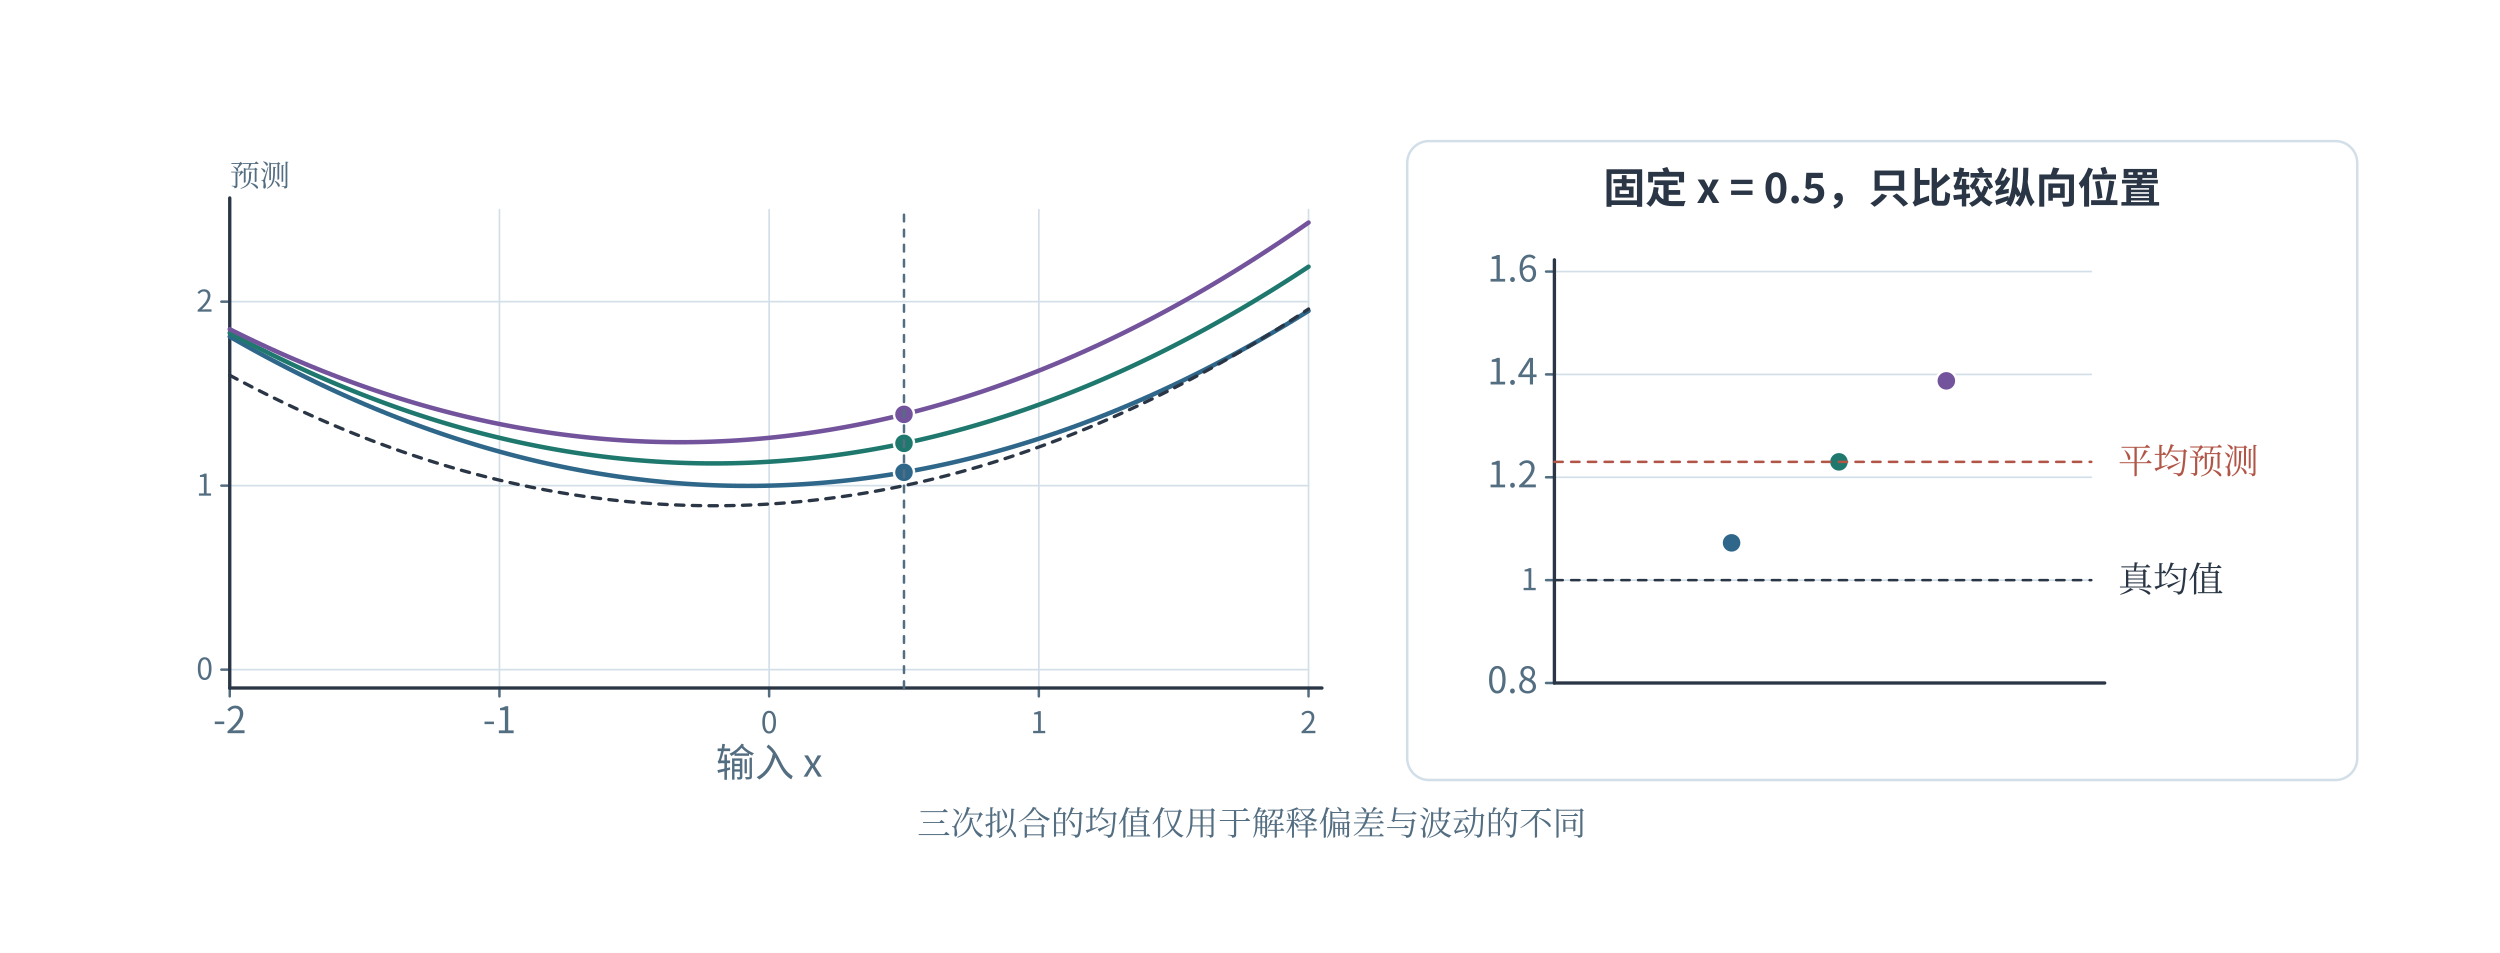
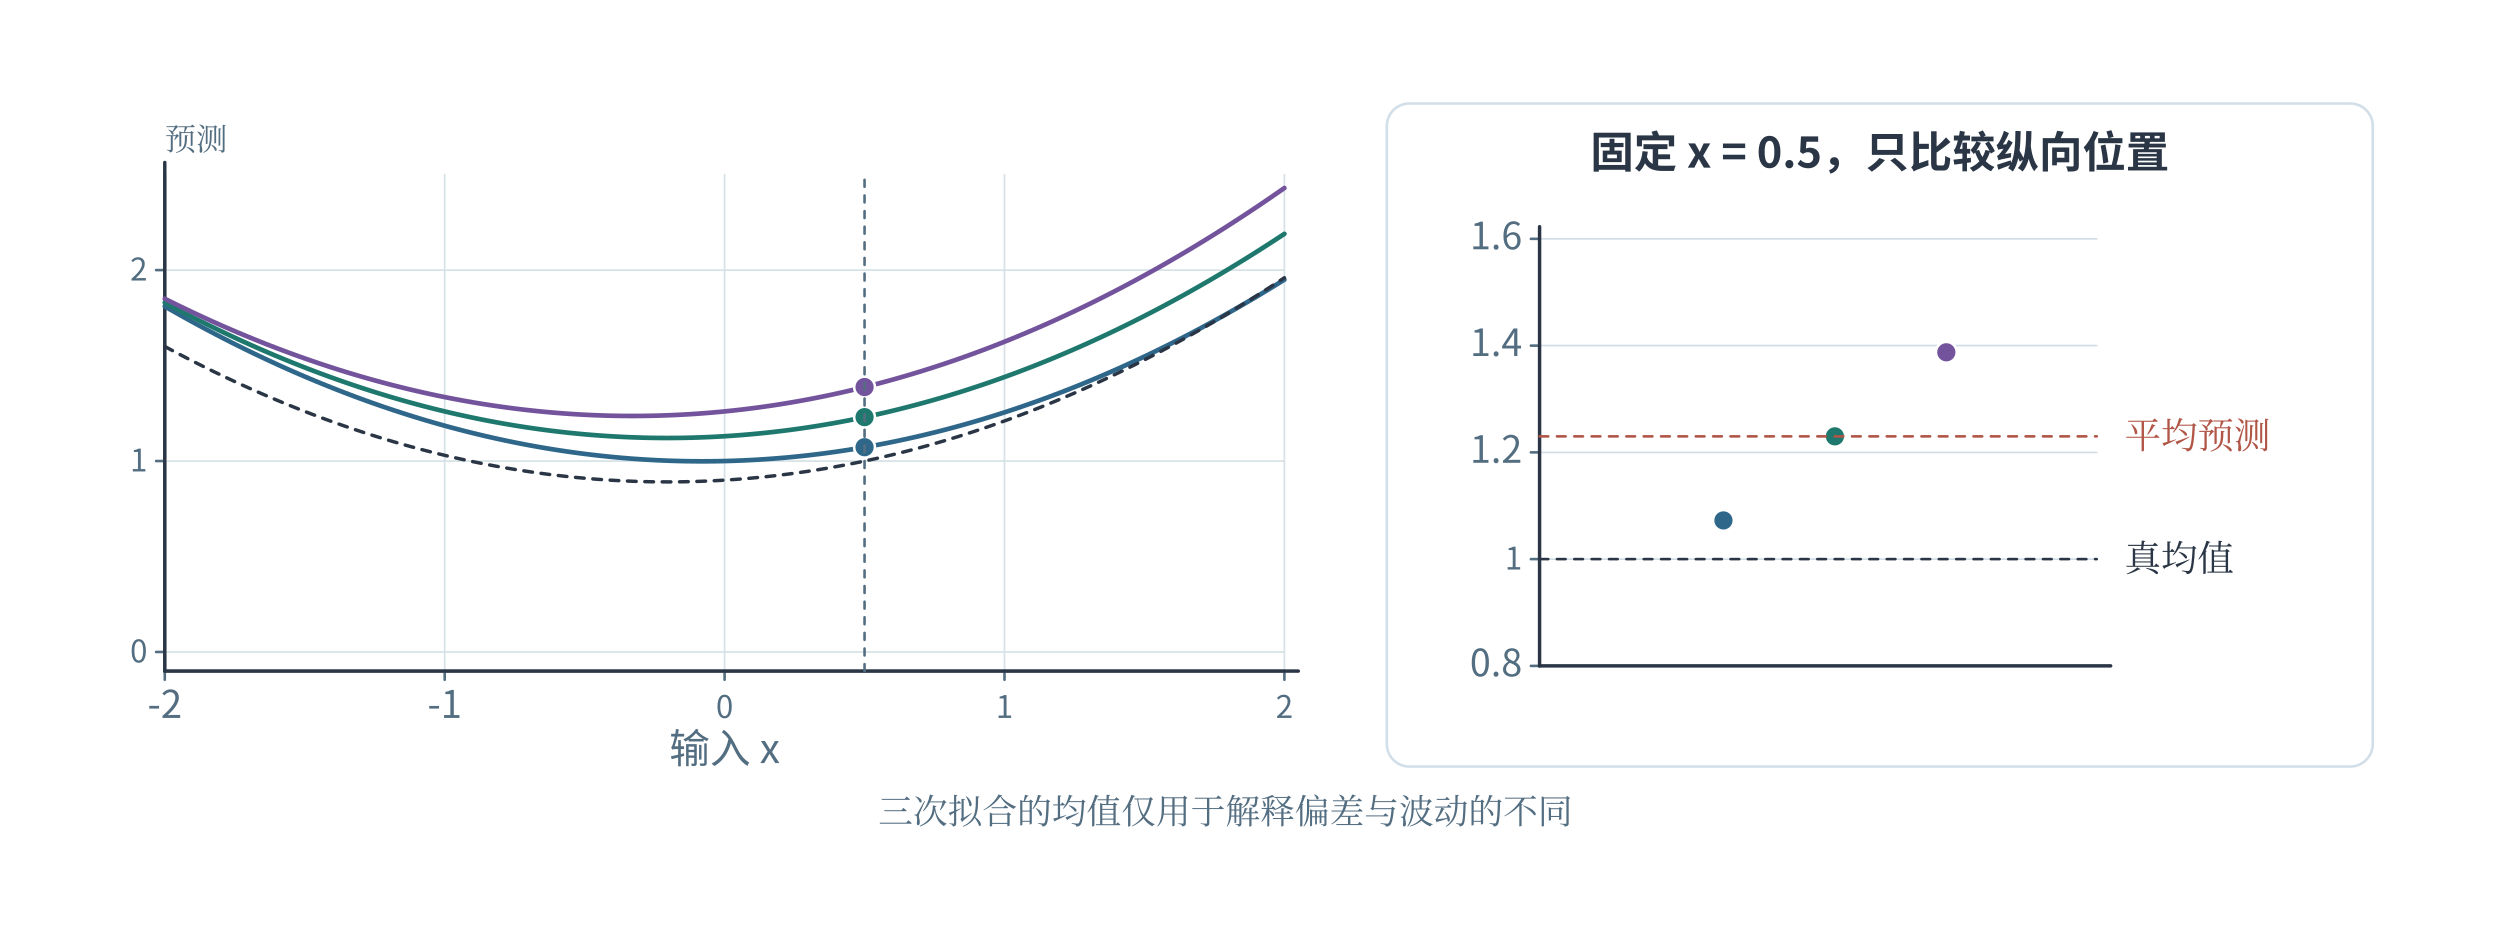
- <svg xmlns="http://www.w3.org/2000/svg" width="1494.72" height="569.72" viewBox="-27.36 51.64 1494.72 569.72" role="img" aria-labelledby="caption">
+ <svg xmlns="http://www.w3.org/2000/svg" xmlns:xlink="http://www.w3.org/1999/xlink" role="img" aria-labelledby="plate-caption" viewBox="0 0 1360 507" width="1360" height="507">
  <defs>
-     <marker id="blue" orient="auto" markerWidth="9" markerHeight="9" refX="8" refY="4.5" markerUnits="userSpaceOnUse">
-       <path d="M0 0 L9 4.5 L0 9 Z" fill="#2f678a" />
-     </marker>
-     <marker id="teal" orient="auto" markerWidth="9" markerHeight="9" refX="8" refY="4.5" markerUnits="userSpaceOnUse">
-       <path d="M0 0 L9 4.5 L0 9 Z" fill="#1e786d" />
-     </marker>
-     <marker id="red" orient="auto" markerWidth="9" markerHeight="9" refX="8" refY="4.5" markerUnits="userSpaceOnUse">
-       <path d="M0 0 L9 4.5 L0 9 Z" fill="#b15547" />
-     </marker>
-     <marker id="violet" orient="auto" markerWidth="9" markerHeight="9" refX="8" refY="4.5" markerUnits="userSpaceOnUse">
-       <path d="M0 0 L9 4.5 L0 9 Z" fill="#73549c" />
-     </marker>
-     <marker id="ink" orient="auto" markerWidth="9" markerHeight="9" refX="8" refY="4.5" markerUnits="userSpaceOnUse">
-       <path d="M0 0 L9 4.5 L0 9 Z" fill="#2a3645" />
-     </marker>
-     <marker id="muted" orient="auto" markerWidth="9" markerHeight="9" refX="8" refY="4.5" markerUnits="userSpaceOnUse">
-       <path d="M0 0 L9 4.5 L0 9 Z" fill="#536d81" />
-     </marker>
+     <clipPath id="plate-view-0">
+       <rect x="-27.36" y="131.697" width="1494.72" height="425.95" />
+     </clipPath>
+     <g id="plate-scene">
+       <defs>
+         <marker id="blue" orient="auto" markerWidth="9" markerHeight="9" refX="8" refY="4.5" markerUnits="userSpaceOnUse">
+           <path d="M0 0 L9 4.5 L0 9 Z" fill="#2f678a" />
+         </marker>
+         <marker id="teal" orient="auto" markerWidth="9" markerHeight="9" refX="8" refY="4.5" markerUnits="userSpaceOnUse">
+           <path d="M0 0 L9 4.5 L0 9 Z" fill="#1e786d" />
+         </marker>
+         <marker id="red" orient="auto" markerWidth="9" markerHeight="9" refX="8" refY="4.5" markerUnits="userSpaceOnUse">
+           <path d="M0 0 L9 4.5 L0 9 Z" fill="#b15547" />
+         </marker>
+         <marker id="violet" orient="auto" markerWidth="9" markerHeight="9" refX="8" refY="4.5" markerUnits="userSpaceOnUse">
+           <path d="M0 0 L9 4.5 L0 9 Z" fill="#73549c" />
+         </marker>
+         <marker id="ink" orient="auto" markerWidth="9" markerHeight="9" refX="8" refY="4.5" markerUnits="userSpaceOnUse">
+           <path d="M0 0 L9 4.5 L0 9 Z" fill="#2a3645" />
+         </marker>
+         <marker id="muted" orient="auto" markerWidth="9" markerHeight="9" refX="8" refY="4.5" markerUnits="userSpaceOnUse">
+           <path d="M0 0 L9 4.5 L0 9 Z" fill="#536d81" />
+         </marker>
+       </defs>
+       <rect id="edition-paper" x="-27.36" y="51.64" width="1494.72" height="569.72" fill="#ffffff" />
+       <svg id="edition-view" x="0" y="79" width="1440" height="515" viewBox="0 79 1440 515" overflow="hidden">
+         <g font-family="Microsoft YaHei, Noto Sans CJK SC, Arial, sans-serif">
+           <rect x="0" y="0" width="1440" height="594" fill="#ffffff" rx="0" stroke-width="1.5" />
+           <line x1="110" y1="463" x2="110" y2="468" stroke="#536d81" stroke-width="1.5" stroke-linecap="round" />
+           <text x="110" y="490" fill="#536d81" font-size="22.09" font-weight="400" text-anchor="middle">-2</text>
+           <line x1="271.25" y1="177" x2="271.25" y2="463" stroke="#d6e2e6" stroke-width="1" stroke-linecap="round" />
+           <line x1="271.25" y1="463" x2="271.25" y2="468" stroke="#536d81" stroke-width="1.5" stroke-linecap="round" />
+           <text x="271.25" y="490" fill="#536d81" font-size="22.02" font-weight="400" text-anchor="middle">-1</text>
+           <line x1="432.5" y1="177" x2="432.5" y2="463" stroke="#d6e2e6" stroke-width="1" stroke-linecap="round" />
+           <line x1="432.5" y1="463" x2="432.5" y2="468" stroke="#536d81" stroke-width="1.5" stroke-linecap="round" />
+           <text x="432.5" y="490" fill="#536d81" font-size="18" font-weight="400" text-anchor="middle">0</text>
+           <line x1="593.75" y1="177" x2="593.75" y2="463" stroke="#d6e2e6" stroke-width="1" stroke-linecap="round" />
+           <line x1="593.75" y1="463" x2="593.75" y2="468" stroke="#536d81" stroke-width="1.5" stroke-linecap="round" />
+           <text x="593.75" y="490" fill="#536d81" font-size="18" font-weight="400" text-anchor="middle">1</text>
+           <line x1="755" y1="177" x2="755" y2="463" stroke="#d6e2e6" stroke-width="1" stroke-linecap="round" />
+           <line x1="755" y1="463" x2="755" y2="468" stroke="#536d81" stroke-width="1.5" stroke-linecap="round" />
+           <text x="755" y="490" fill="#536d81" font-size="18" font-weight="400" text-anchor="middle">2</text>
+           <line x1="110" y1="463" x2="755" y2="463" stroke="#657682" stroke-width="1.55" stroke-linecap="round" />
+           <line x1="110" y1="463" x2="110" y2="177" stroke="#657682" stroke-width="1.55" stroke-linecap="round" />
+           <line x1="110" y1="452" x2="755" y2="452" stroke="#d6e2e6" stroke-width="1" stroke-linecap="round" />
+           <line x1="105" y1="452" x2="110" y2="452" stroke="#536d81" stroke-width="1.5" stroke-linecap="round" />
+           <text x="100" y="458" fill="#536d81" font-size="18" font-weight="400" text-anchor="end">0</text>
+           <line x1="110" y1="342" x2="755" y2="342" stroke="#d6e2e6" stroke-width="1" stroke-linecap="round" />
+           <line x1="105" y1="342" x2="110" y2="342" stroke="#536d81" stroke-width="1.5" stroke-linecap="round" />
+           <text x="100" y="348" fill="#536d81" font-size="18" font-weight="400" text-anchor="end">1</text>
+           <line x1="110" y1="232" x2="755" y2="232" stroke="#d6e2e6" stroke-width="1" stroke-linecap="round" />
+           <line x1="105" y1="232" x2="110" y2="232" stroke="#536d81" stroke-width="1.5" stroke-linecap="round" />
+           <text x="100" y="238" fill="#536d81" font-size="18" font-weight="400" text-anchor="end">2</text>
+           <line x1="110" y1="463" x2="763" y2="463" stroke="#2a3645" stroke-width="2" stroke-linecap="round" />
+           <line x1="110" y1="463" x2="110" y2="170" stroke="#2a3645" stroke-width="2" stroke-linecap="round" />
+           <text x="432.5" y="516" fill="#536d81" font-size="23.44" font-weight="400" text-anchor="middle">输入 x</text>
+           <text x="110" y="163" fill="#536d81" font-size="18" font-weight="400" text-anchor="start" font-family="SimSun, Noto Serif CJK SC, STSong, Microsoft YaHei, serif">预测</text>
+           <path d="M110 252.9 L113.225 254.749 L116.45 256.579 L119.675 258.39 L122.9 260.181 L126.125 261.953 L129.35 263.705 L132.575 265.439 L135.8 267.152 L139.025 268.847 L142.25 270.522 L145.475 272.178 L148.7 273.814 L151.925 275.431 L155.15 277.029 L158.375 278.607 L161.6 280.166 L164.825 281.705 L168.05 283.226 L171.275 284.726 L174.5 286.208 L177.725 287.67 L180.95 289.113 L184.175 290.536 L187.4 291.94 L190.625 293.325 L193.85 294.69 L197.075 296.036 L200.3 297.363 L203.525 298.67 L206.75 299.958 L209.975 301.226 L213.2 302.476 L216.425 303.705 L219.65 304.916 L222.875 306.107 L226.1 307.279 L229.325 308.431 L232.55 309.564 L235.775 310.678 L239 311.772 L242.225 312.847 L245.45 313.902 L248.675 314.939 L251.9 315.955 L255.125 316.953 L258.35 317.931 L261.575 318.89 L264.8 319.829 L268.025 320.749 L271.25 321.65 L274.475 322.531 L277.7 323.393 L280.925 324.236 L284.15 325.059 L287.375 325.863 L290.6 326.647 L293.825 327.413 L297.05 328.159 L300.275 328.885 L303.5 329.592 L306.725 330.28 L309.95 330.948 L313.175 331.597 L316.4 332.227 L319.625 332.837 L322.85 333.428 L326.075 334 L329.3 334.552 L332.525 335.084 L335.75 335.598 L338.975 336.092 L342.2 336.567 L345.425 337.022 L348.65 337.458 L351.875 337.875 L355.1 338.272 L358.325 338.65 L361.55 339.009 L364.775 339.348 L368 339.668 L371.225 339.969 L374.45 340.25 L377.675 340.512 L380.9 340.754 L384.125 340.977 L387.35 341.181 L390.575 341.365 L393.8 341.53 L397.025 341.676 L400.25 341.802 L403.475 341.909 L406.7 341.997 L409.925 342.065 L413.15 342.113 L416.375 342.143 L419.6 342.153 L422.825 342.144 L426.05 342.115 L429.275 342.067 L432.5 342 L435.725 341.913 L438.95 341.807 L442.175 341.682 L445.4 341.537 L448.625 341.373 L451.85 341.19 L455.075 340.987 L458.3 340.764 L461.525 340.523 L464.75 340.262 L467.975 339.982 L471.2 339.682 L474.425 339.363 L477.65 339.025 L480.875 338.667 L484.1 338.29 L487.325 337.894 L490.55 337.478 L493.775 337.043 L497 336.588 L500.225 336.114 L503.45 335.621 L506.675 335.108 L509.9 334.576 L513.125 334.025 L516.35 333.454 L519.575 332.864 L522.8 332.255 L526.025 331.626 L529.25 330.978 L532.475 330.31 L535.7 329.624 L538.925 328.918 L542.15 328.192 L545.375 327.447 L548.6 326.683 L551.825 325.899 L555.05 325.096 L558.275 324.274 L561.5 323.432 L564.725 322.571 L567.95 321.69 L571.175 320.791 L574.4 319.872 L577.625 318.933 L580.85 317.975 L584.075 316.998 L587.3 316.001 L590.525 314.985 L593.75 313.95 L596.975 312.895 L600.2 311.821 L603.425 310.728 L606.65 309.615 L609.875 308.483 L613.1 307.332 L616.325 306.161 L619.55 304.971 L622.775 303.761 L626 302.532 L629.225 301.284 L632.45 300.016 L635.675 298.729 L638.9 297.423 L642.125 296.097 L645.35 294.752 L648.575 293.387 L651.8 292.004 L655.025 290.601 L658.25 289.178 L661.475 287.736 L664.7 286.275 L667.925 284.794 L671.15 283.294 L674.375 281.775 L677.6 280.236 L680.825 278.678 L684.05 277.101 L687.275 275.504 L690.5 273.888 L693.725 272.252 L696.95 270.598 L700.175 268.923 L703.4 267.23 L706.625 265.517 L709.85 263.785 L713.075 262.033 L716.3 260.262 L719.525 258.472 L722.75 256.662 L725.975 254.833 L729.2 252.984 L732.425 251.117 L735.65 249.23 L738.875 247.323 L742.1 245.397 L745.325 243.452 L748.55 241.487 L751.775 239.503 L755 237.5" stroke="#2f678a" stroke-width="2.7" fill="none" stroke-linejoin="round" stroke-linecap="round" />
+           <circle cx="513.125" cy="334.025" r="6" fill="#2f678a" stroke="#ffffff" stroke-width="1.5" />
+           <path d="M110 250.7 L113.225 252.428 L116.45 254.137 L119.675 255.827 L122.9 257.497 L126.125 259.148 L129.35 260.779 L132.575 262.392 L135.8 263.985 L139.025 265.558 L142.25 267.112 L145.475 268.647 L148.7 270.162 L151.925 271.658 L155.15 273.135 L158.375 274.592 L161.6 276.03 L164.825 277.449 L168.05 278.848 L171.275 280.228 L174.5 281.588 L177.725 282.929 L180.95 284.251 L184.175 285.553 L187.4 286.836 L190.625 288.1 L193.85 289.344 L197.075 290.569 L200.3 291.775 L203.525 292.961 L206.75 294.128 L209.975 295.276 L213.2 296.404 L216.425 297.512 L219.65 298.602 L222.875 299.672 L226.1 300.723 L229.325 301.754 L232.55 302.766 L235.775 303.759 L239 304.732 L242.225 305.686 L245.45 306.62 L248.675 307.536 L251.9 308.432 L255.125 309.308 L258.35 310.165 L261.575 311.003 L264.8 311.821 L268.025 312.62 L271.25 313.4 L274.475 314.16 L277.7 314.901 L280.925 315.623 L284.15 316.325 L287.375 317.008 L290.6 317.671 L293.825 318.316 L297.05 318.94 L300.275 319.546 L303.5 320.132 L306.725 320.699 L309.95 321.246 L313.175 321.774 L316.4 322.283 L319.625 322.772 L322.85 323.242 L326.075 323.692 L329.3 324.124 L332.525 324.536 L335.75 324.928 L338.975 325.301 L342.2 325.655 L345.425 325.989 L348.65 326.304 L351.875 326.6 L355.1 326.876 L358.325 327.133 L361.55 327.371 L364.775 327.589 L368 327.788 L371.225 327.967 L374.45 328.128 L377.675 328.269 L380.9 328.39 L384.125 328.492 L387.35 328.575 L390.575 328.638 L393.8 328.682 L397.025 328.707 L400.25 328.712 L403.475 328.698 L406.7 328.664 L409.925 328.612 L413.15 328.539 L416.375 328.448 L419.6 328.337 L422.825 328.207 L426.05 328.057 L429.275 327.888 L432.5 327.7 L435.725 327.492 L438.95 327.265 L442.175 327.019 L445.4 326.753 L448.625 326.468 L451.85 326.163 L455.075 325.84 L458.3 325.497 L461.525 325.134 L464.75 324.752 L467.975 324.351 L471.2 323.93 L474.425 323.49 L477.65 323.031 L480.875 322.552 L484.1 322.054 L487.325 321.536 L490.55 321 L493.775 320.443 L497 319.868 L500.225 319.273 L503.45 318.659 L506.675 318.025 L509.9 317.372 L513.125 316.7 L516.35 316.008 L519.575 315.297 L522.8 314.567 L526.025 313.817 L529.25 313.048 L532.475 312.26 L535.7 311.452 L538.925 310.625 L542.15 309.778 L545.375 308.912 L548.6 308.027 L551.825 307.122 L555.05 306.198 L558.275 305.255 L561.5 304.292 L564.725 303.31 L567.95 302.308 L571.175 301.288 L574.4 300.248 L577.625 299.188 L580.85 298.109 L584.075 297.011 L587.3 295.893 L590.525 294.756 L593.75 293.6 L596.975 292.424 L600.2 291.229 L603.425 290.015 L606.65 288.781 L609.875 287.528 L613.1 286.255 L616.325 284.964 L619.55 283.652 L622.775 282.322 L626 280.972 L629.225 279.603 L632.45 278.214 L635.675 276.806 L638.9 275.379 L642.125 273.932 L645.35 272.466 L648.575 270.981 L651.8 269.476 L655.025 267.952 L658.25 266.408 L661.475 264.845 L664.7 263.263 L667.925 261.661 L671.15 260.04 L674.375 258.4 L677.6 256.74 L680.825 255.061 L684.05 253.363 L687.275 251.645 L690.5 249.908 L693.725 248.151 L696.95 246.376 L700.175 244.581 L703.4 242.766 L706.625 240.932 L709.85 239.079 L713.075 237.206 L716.3 235.314 L719.525 233.403 L722.75 231.472 L725.975 229.522 L729.2 227.553 L732.425 225.564 L735.65 223.555 L738.875 221.528 L742.1 219.481 L745.325 217.415 L748.55 215.329 L751.775 213.224 L755 211.1" stroke="#1e786d" stroke-width="2.7" fill="none" stroke-linejoin="round" stroke-linecap="round" />
+           <circle cx="513.125" cy="316.7" r="6" fill="#1e786d" stroke="#ffffff" stroke-width="1.5" />
+           <path d="M110 248.5 L113.225 250.107 L116.45 251.695 L119.675 253.264 L122.9 254.813 L126.125 256.343 L129.35 257.853 L132.575 259.345 L135.8 260.817 L139.025 262.269 L142.25 263.702 L145.475 265.116 L148.7 266.51 L151.925 267.885 L155.15 269.241 L158.375 270.577 L161.6 271.894 L164.825 273.192 L168.05 274.47 L171.275 275.728 L174.5 276.968 L177.725 278.188 L180.95 279.389 L184.175 280.57 L187.4 281.732 L190.625 282.875 L193.85 283.998 L197.075 285.102 L200.3 286.187 L203.525 287.252 L206.75 288.298 L209.975 289.325 L213.2 290.332 L216.425 291.32 L219.65 292.288 L222.875 293.237 L226.1 294.167 L229.325 295.077 L232.55 295.968 L235.775 296.84 L239 297.692 L242.225 298.525 L245.45 299.339 L248.675 300.133 L251.9 300.908 L255.125 301.663 L258.35 302.399 L261.575 303.116 L264.8 303.813 L268.025 304.491 L271.25 305.15 L274.475 305.789 L277.7 306.409 L280.925 307.01 L284.15 307.591 L287.375 308.153 L290.6 308.695 L293.825 309.219 L297.05 309.723 L300.275 310.207 L303.5 310.672 L306.725 311.118 L309.95 311.544 L313.175 311.951 L316.4 312.339 L319.625 312.707 L322.85 313.056 L326.075 313.385 L329.3 313.696 L332.525 313.986 L335.75 314.258 L338.975 314.51 L342.2 314.743 L345.425 314.956 L348.65 315.15 L351.875 315.325 L355.1 315.48 L358.325 315.616 L361.55 315.733 L364.775 315.83 L368 315.908 L371.225 315.966 L374.45 316.006 L377.675 316.026 L380.9 316.026 L384.125 316.007 L387.35 315.969 L390.575 315.911 L393.8 315.834 L397.025 315.738 L400.25 315.622 L403.475 315.487 L406.7 315.332 L409.925 315.159 L413.15 314.966 L416.375 314.753 L419.6 314.521 L422.825 314.27 L426.05 313.999 L429.275 313.709 L432.5 313.4 L435.725 313.071 L438.95 312.723 L442.175 312.356 L445.4 311.969 L448.625 311.563 L451.85 311.137 L455.075 310.693 L458.3 310.228 L461.525 309.745 L464.75 309.242 L467.975 308.72 L471.2 308.178 L474.425 307.617 L477.65 307.037 L480.875 306.437 L484.1 305.818 L487.325 305.18 L490.55 304.522 L493.775 303.844 L497 303.148 L500.225 302.432 L503.45 301.697 L506.675 300.942 L509.9 300.168 L513.125 299.375 L516.35 298.562 L519.575 297.73 L522.8 296.879 L526.025 296.008 L529.25 295.118 L532.475 294.209 L535.7 293.28 L538.925 292.332 L542.15 291.364 L545.375 290.377 L548.6 289.371 L551.825 288.345 L555.05 287.3 L558.275 286.236 L561.5 285.152 L564.725 284.049 L567.95 282.926 L571.175 281.785 L574.4 280.623 L577.625 279.443 L580.85 278.243 L584.075 277.024 L587.3 275.785 L590.525 274.527 L593.75 273.25 L596.975 271.953 L600.2 270.637 L603.425 269.302 L606.65 267.947 L609.875 266.573 L613.1 265.18 L616.325 263.767 L619.55 262.334 L622.775 260.883 L626 259.412 L629.225 257.922 L632.45 256.412 L635.675 254.883 L638.9 253.335 L642.125 251.767 L645.35 250.18 L648.575 248.573 L651.8 246.948 L655.025 245.303 L658.25 243.638 L661.475 241.954 L664.7 240.251 L667.925 238.528 L671.15 236.786 L674.375 235.025 L677.6 233.244 L680.825 231.444 L684.05 229.625 L687.275 227.786 L690.5 225.928 L693.725 224.05 L696.95 222.154 L700.175 220.238 L703.4 218.302 L706.625 216.347 L709.85 214.373 L713.075 212.379 L716.3 210.366 L719.525 208.334 L722.75 206.282 L725.975 204.211 L729.2 202.12 L732.425 200.011 L735.65 197.881 L738.875 195.733 L742.1 193.565 L745.325 191.378 L748.55 189.171 L751.775 186.945 L755 184.7" stroke="#73549c" stroke-width="2.7" fill="none" stroke-linejoin="round" stroke-linecap="round" />
+           <circle cx="513.125" cy="299.375" r="6" fill="#73549c" stroke="#ffffff" stroke-width="1.5" />
+           <path d="M110 276 L113.225 277.728 L116.45 279.437 L119.675 281.127 L122.9 282.797 L126.125 284.448 L129.35 286.079 L132.575 287.692 L135.8 289.284 L139.025 290.858 L142.25 292.412 L145.475 293.947 L148.7 295.462 L151.925 296.958 L155.15 298.435 L158.375 299.892 L161.6 301.33 L164.825 302.748 L168.05 304.148 L171.275 305.527 L174.5 306.888 L177.725 308.229 L180.95 309.551 L184.175 310.853 L187.4 312.136 L190.625 313.4 L193.85 314.644 L197.075 315.869 L200.3 317.075 L203.525 318.261 L206.75 319.428 L209.975 320.575 L213.2 321.704 L216.425 322.812 L219.65 323.902 L222.875 324.972 L226.1 326.023 L229.325 327.054 L232.55 328.066 L235.775 329.059 L239 330.032 L242.225 330.986 L245.45 331.921 L248.675 332.836 L251.9 333.731 L255.125 334.608 L258.35 335.465 L261.575 336.303 L264.8 337.121 L268.025 337.92 L271.25 338.7 L274.475 339.46 L277.7 340.201 L280.925 340.923 L284.15 341.625 L287.375 342.308 L290.6 342.971 L293.825 343.616 L297.05 344.24 L300.275 344.846 L303.5 345.432 L306.725 345.999 L309.95 346.546 L313.175 347.074 L316.4 347.583 L319.625 348.072 L322.85 348.542 L326.075 348.993 L329.3 349.424 L332.525 349.836 L335.75 350.228 L338.975 350.601 L342.2 350.955 L345.425 351.289 L348.65 351.604 L351.875 351.9 L355.1 352.176 L358.325 352.433 L361.55 352.671 L364.775 352.889 L368 353.088 L371.225 353.267 L374.45 353.428 L377.675 353.568 L380.9 353.69 L384.125 353.792 L387.35 353.875 L390.575 353.938 L393.8 353.982 L397.025 354.007 L400.25 354.012 L403.475 353.998 L406.7 353.964 L409.925 353.912 L413.15 353.839 L416.375 353.748 L419.6 353.637 L422.825 353.507 L426.05 353.357 L429.275 353.188 L432.5 353 L435.725 352.792 L438.95 352.565 L442.175 352.319 L445.4 352.053 L448.625 351.768 L451.85 351.464 L455.075 351.14 L458.3 350.796 L461.525 350.434 L464.75 350.052 L467.975 349.651 L471.2 349.23 L474.425 348.79 L477.65 348.331 L480.875 347.852 L484.1 347.354 L487.325 346.837 L490.55 346.3 L493.775 345.743 L497 345.168 L500.225 344.573 L503.45 343.959 L506.675 343.325 L509.9 342.672 L513.125 342 L516.35 341.308 L519.575 340.597 L522.8 339.867 L526.025 339.117 L529.25 338.348 L532.475 337.56 L535.7 336.752 L538.925 335.925 L542.15 335.078 L545.375 334.212 L548.6 333.327 L551.825 332.422 L555.05 331.498 L558.275 330.555 L561.5 329.592 L564.725 328.61 L567.95 327.608 L571.175 326.588 L574.4 325.548 L577.625 324.488 L580.85 323.409 L584.075 322.311 L587.3 321.193 L590.525 320.056 L593.75 318.9 L596.975 317.724 L600.2 316.529 L603.425 315.315 L606.65 314.081 L609.875 312.828 L613.1 311.555 L616.325 310.264 L619.55 308.952 L622.775 307.622 L626 306.272 L629.225 304.903 L632.45 303.514 L635.675 302.106 L638.9 300.679 L642.125 299.232 L645.35 297.766 L648.575 296.281 L651.8 294.776 L655.025 293.252 L658.25 291.708 L661.475 290.145 L664.7 288.563 L667.925 286.961 L671.15 285.34 L674.375 283.7 L677.6 282.04 L680.825 280.361 L684.05 278.663 L687.275 276.945 L690.5 275.208 L693.725 273.452 L696.95 271.676 L700.175 269.88 L703.4 268.066 L706.625 266.232 L709.85 264.379 L713.075 262.506 L716.3 260.614 L719.525 258.703 L722.75 256.772 L725.975 254.822 L729.2 252.852 L732.425 250.864 L735.65 248.856 L738.875 246.828 L742.1 244.781 L745.325 242.715 L748.55 240.629 L751.775 238.524 L755 236.4" stroke="#2a3645" stroke-width="2" fill="none" stroke-dasharray="5 5" stroke-linejoin="round" stroke-linecap="round" />
+           <line x1="513.125" y1="463" x2="513.125" y2="177" stroke="#536d81" stroke-width="1.5" stroke-dasharray="4 5" stroke-linecap="round" />
+           <rect x="814" y="136" width="568" height="382" fill="#ffffff" stroke="#d2dfe8" rx="13" stroke-width="1.5" />
+           <text x="1098" y="173" fill="#2a3645" font-size="25" font-weight="700" text-anchor="middle">固定 x = 0.5，只比较纵向位置</text>
+           <line x1="902" y1="460" x2="1223" y2="460" stroke="#d2dfe8" stroke-width="1" stroke-linecap="round" />
+           <line x1="897" y1="460" x2="902" y2="460" stroke="#536d81" stroke-width="1.5" stroke-linecap="round" />
+           <text x="892" y="466" fill="#536d81" font-size="21.74" font-weight="400" text-anchor="end">0.8</text>
+           <line x1="902" y1="398.5" x2="1223" y2="398.5" stroke="#d2dfe8" stroke-width="1" stroke-linecap="round" />
+           <line x1="897" y1="398.5" x2="902" y2="398.5" stroke="#536d81" stroke-width="1.5" stroke-linecap="round" />
+           <text x="892" y="404.5" fill="#536d81" font-size="18" font-weight="400" text-anchor="end">1</text>
+           <line x1="902" y1="337" x2="1223" y2="337" stroke="#d2dfe8" stroke-width="1" stroke-linecap="round" />
+           <line x1="897" y1="337" x2="902" y2="337" stroke="#536d81" stroke-width="1.5" stroke-linecap="round" />
+           <text x="892" y="343" fill="#536d81" font-size="21.67" font-weight="400" text-anchor="end">1.2</text>
+           <line x1="902" y1="275.5" x2="1223" y2="275.5" stroke="#d2dfe8" stroke-width="1" stroke-linecap="round" />
+           <line x1="897" y1="275.5" x2="902" y2="275.5" stroke="#536d81" stroke-width="1.5" stroke-linecap="round" />
+           <text x="892" y="281.5" fill="#536d81" font-size="21.67" font-weight="400" text-anchor="end">1.4</text>
+           <line x1="902" y1="214" x2="1223" y2="214" stroke="#d2dfe8" stroke-width="1" stroke-linecap="round" />
+           <line x1="897" y1="214" x2="902" y2="214" stroke="#536d81" stroke-width="1.5" stroke-linecap="round" />
+           <text x="892" y="220" fill="#536d81" font-size="21.67" font-weight="400" text-anchor="end">1.6</text>
+           <line x1="902" y1="460" x2="1231" y2="460" stroke="#2a3645" stroke-width="2" stroke-linecap="round" />
+           <line x1="902" y1="460" x2="902" y2="207" stroke="#2a3645" stroke-width="2" stroke-linecap="round" />
+           <circle cx="1007.93" cy="376.206" r="6" fill="#2f678a" stroke="#ffffff" stroke-width="1.5" />
+           <circle cx="1072.13" cy="327.775" r="6" fill="#1e786d" stroke="#ffffff" stroke-width="1.5" />
+           <circle cx="1136.33" cy="279.344" r="6" fill="#73549c" stroke="#ffffff" stroke-width="1.5" />
+           <line x1="902" y1="398.5" x2="1223" y2="398.5" stroke="#2a3645" stroke-width="1.5" stroke-dasharray="5 5" stroke-linecap="round" />
+           <line x1="902" y1="327.775" x2="1223" y2="327.775" stroke="#b15547" stroke-width="1.5" stroke-dasharray="5 5" stroke-linecap="round" />
+           <text x="1239" y="405.5" fill="#2a3645" font-size="21" font-weight="400" text-anchor="start" font-family="SimSun, Noto Serif CJK SC, STSong, Microsoft YaHei, serif">真均值</text>
+           <text x="1239" y="334.775" fill="#b15547" font-size="21" font-weight="400" text-anchor="start" font-family="SimSun, Noto Serif CJK SC, STSong, Microsoft YaHei, serif">平均预测</text>
+           <text x="721" y="551" fill="#536d81" font-size="20" font-weight="400" text-anchor="middle" font-family="SimSun, Noto Serif CJK SC, STSong, Microsoft YaHei, serif">三次拟合的均值仅用于解释偏差与波动的不同</text>
+         </g>
+       </svg>
+     </g>
  </defs>
-   <rect id="edition-paper" x="-27.36" y="51.64" width="1494.72" height="569.72" fill="#ffffff" />
-   <svg id="edition-view" x="0" y="79" width="1440" height="515" viewBox="0 79 1440 515" overflow="hidden">
-     <g font-family="Microsoft YaHei, Noto Sans CJK SC, Arial, sans-serif">
-       <rect x="0" y="0" width="1440" height="594" fill="#ffffff" rx="0" stroke-width="1.5" />
-       <line x1="110" y1="177" x2="110" y2="463" stroke="#d2dfe8" stroke-width="1" stroke-linecap="round" />
-       <line x1="110" y1="463" x2="110" y2="468" stroke="#536d81" stroke-width="1.5" stroke-linecap="round" />
-       <text x="110" y="490" fill="#536d81" font-size="22.09" font-weight="400" text-anchor="middle">-2</text>
-       <line x1="271.25" y1="177" x2="271.25" y2="463" stroke="#d2dfe8" stroke-width="1" stroke-linecap="round" />
-       <line x1="271.25" y1="463" x2="271.25" y2="468" stroke="#536d81" stroke-width="1.5" stroke-linecap="round" />
-       <text x="271.25" y="490" fill="#536d81" font-size="22.02" font-weight="400" text-anchor="middle">-1</text>
-       <line x1="432.5" y1="177" x2="432.5" y2="463" stroke="#d2dfe8" stroke-width="1" stroke-linecap="round" />
-       <line x1="432.5" y1="463" x2="432.5" y2="468" stroke="#536d81" stroke-width="1.5" stroke-linecap="round" />
-       <text x="432.5" y="490" fill="#536d81" font-size="18" font-weight="400" text-anchor="middle">0</text>
-       <line x1="593.75" y1="177" x2="593.75" y2="463" stroke="#d2dfe8" stroke-width="1" stroke-linecap="round" />
-       <line x1="593.75" y1="463" x2="593.75" y2="468" stroke="#536d81" stroke-width="1.5" stroke-linecap="round" />
-       <text x="593.75" y="490" fill="#536d81" font-size="18" font-weight="400" text-anchor="middle">1</text>
-       <line x1="755" y1="177" x2="755" y2="463" stroke="#d2dfe8" stroke-width="1" stroke-linecap="round" />
-       <line x1="755" y1="463" x2="755" y2="468" stroke="#536d81" stroke-width="1.5" stroke-linecap="round" />
-       <text x="755" y="490" fill="#536d81" font-size="18" font-weight="400" text-anchor="middle">2</text>
-       <line x1="110" y1="452" x2="755" y2="452" stroke="#d2dfe8" stroke-width="1" stroke-linecap="round" />
-       <line x1="105" y1="452" x2="110" y2="452" stroke="#536d81" stroke-width="1.5" stroke-linecap="round" />
-       <text x="100" y="458" fill="#536d81" font-size="18" font-weight="400" text-anchor="end">0</text>
-       <line x1="110" y1="342" x2="755" y2="342" stroke="#d2dfe8" stroke-width="1" stroke-linecap="round" />
-       <line x1="105" y1="342" x2="110" y2="342" stroke="#536d81" stroke-width="1.5" stroke-linecap="round" />
-       <text x="100" y="348" fill="#536d81" font-size="18" font-weight="400" text-anchor="end">1</text>
-       <line x1="110" y1="232" x2="755" y2="232" stroke="#d2dfe8" stroke-width="1" stroke-linecap="round" />
-       <line x1="105" y1="232" x2="110" y2="232" stroke="#536d81" stroke-width="1.5" stroke-linecap="round" />
-       <text x="100" y="238" fill="#536d81" font-size="18" font-weight="400" text-anchor="end">2</text>
-       <line x1="110" y1="463" x2="763" y2="463" stroke="#2a3645" stroke-width="2" stroke-linecap="round" />
-       <line x1="110" y1="463" x2="110" y2="170" stroke="#2a3645" stroke-width="2" stroke-linecap="round" />
-       <text x="432.5" y="516" fill="#536d81" font-size="23.44" font-weight="400" text-anchor="middle">输入 x</text>
-       <text x="110" y="163" fill="#536d81" font-size="18" font-weight="400" text-anchor="start" font-family="SimSun, Noto Serif CJK SC, STSong, Microsoft YaHei, serif">预测</text>
-       <path d="M110 252.9 L113.225 254.749 L116.45 256.579 L119.675 258.39 L122.9 260.181 L126.125 261.953 L129.35 263.705 L132.575 265.439 L135.8 267.152 L139.025 268.847 L142.25 270.522 L145.475 272.178 L148.7 273.814 L151.925 275.431 L155.15 277.029 L158.375 278.607 L161.6 280.166 L164.825 281.705 L168.05 283.226 L171.275 284.726 L174.5 286.208 L177.725 287.67 L180.95 289.113 L184.175 290.536 L187.4 291.94 L190.625 293.325 L193.85 294.69 L197.075 296.036 L200.3 297.363 L203.525 298.67 L206.75 299.958 L209.975 301.226 L213.2 302.476 L216.425 303.705 L219.65 304.916 L222.875 306.107 L226.1 307.279 L229.325 308.431 L232.55 309.564 L235.775 310.678 L239 311.772 L242.225 312.847 L245.45 313.902 L248.675 314.939 L251.9 315.955 L255.125 316.953 L258.35 317.931 L261.575 318.89 L264.8 319.829 L268.025 320.749 L271.25 321.65 L274.475 322.531 L277.7 323.393 L280.925 324.236 L284.15 325.059 L287.375 325.863 L290.6 326.647 L293.825 327.413 L297.05 328.159 L300.275 328.885 L303.5 329.592 L306.725 330.28 L309.95 330.948 L313.175 331.597 L316.4 332.227 L319.625 332.837 L322.85 333.428 L326.075 334 L329.3 334.552 L332.525 335.084 L335.75 335.598 L338.975 336.092 L342.2 336.567 L345.425 337.022 L348.65 337.458 L351.875 337.875 L355.1 338.272 L358.325 338.65 L361.55 339.009 L364.775 339.348 L368 339.668 L371.225 339.969 L374.45 340.25 L377.675 340.512 L380.9 340.754 L384.125 340.977 L387.35 341.181 L390.575 341.365 L393.8 341.53 L397.025 341.676 L400.25 341.802 L403.475 341.909 L406.7 341.997 L409.925 342.065 L413.15 342.113 L416.375 342.143 L419.6 342.153 L422.825 342.144 L426.05 342.115 L429.275 342.067 L432.5 342 L435.725 341.913 L438.95 341.807 L442.175 341.682 L445.4 341.537 L448.625 341.373 L451.85 341.19 L455.075 340.987 L458.3 340.764 L461.525 340.523 L464.75 340.262 L467.975 339.982 L471.2 339.682 L474.425 339.363 L477.65 339.025 L480.875 338.667 L484.1 338.29 L487.325 337.894 L490.55 337.478 L493.775 337.043 L497 336.588 L500.225 336.114 L503.45 335.621 L506.675 335.108 L509.9 334.576 L513.125 334.025 L516.35 333.454 L519.575 332.864 L522.8 332.255 L526.025 331.626 L529.25 330.978 L532.475 330.31 L535.7 329.624 L538.925 328.918 L542.15 328.192 L545.375 327.447 L548.6 326.683 L551.825 325.899 L555.05 325.096 L558.275 324.274 L561.5 323.432 L564.725 322.571 L567.95 321.69 L571.175 320.791 L574.4 319.872 L577.625 318.933 L580.85 317.975 L584.075 316.998 L587.3 316.001 L590.525 314.985 L593.75 313.95 L596.975 312.895 L600.2 311.821 L603.425 310.728 L606.65 309.615 L609.875 308.483 L613.1 307.332 L616.325 306.161 L619.55 304.971 L622.775 303.761 L626 302.532 L629.225 301.284 L632.45 300.016 L635.675 298.729 L638.9 297.423 L642.125 296.097 L645.35 294.752 L648.575 293.387 L651.8 292.004 L655.025 290.601 L658.25 289.178 L661.475 287.736 L664.7 286.275 L667.925 284.794 L671.15 283.294 L674.375 281.775 L677.6 280.236 L680.825 278.678 L684.05 277.101 L687.275 275.504 L690.5 273.888 L693.725 272.252 L696.95 270.598 L700.175 268.923 L703.4 267.23 L706.625 265.517 L709.85 263.785 L713.075 262.033 L716.3 260.262 L719.525 258.472 L722.75 256.662 L725.975 254.833 L729.2 252.984 L732.425 251.117 L735.65 249.23 L738.875 247.323 L742.1 245.397 L745.325 243.452 L748.55 241.487 L751.775 239.503 L755 237.5" stroke="#2f678a" stroke-width="2.7" fill="none" stroke-linejoin="round" stroke-linecap="round" />
-       <circle cx="513.125" cy="334.025" r="6" fill="#2f678a" stroke="#ffffff" stroke-width="1.5" />
-       <path d="M110 250.7 L113.225 252.428 L116.45 254.137 L119.675 255.827 L122.9 257.497 L126.125 259.148 L129.35 260.779 L132.575 262.392 L135.8 263.985 L139.025 265.558 L142.25 267.112 L145.475 268.647 L148.7 270.162 L151.925 271.658 L155.15 273.135 L158.375 274.592 L161.6 276.03 L164.825 277.449 L168.05 278.848 L171.275 280.228 L174.5 281.588 L177.725 282.929 L180.95 284.251 L184.175 285.553 L187.4 286.836 L190.625 288.1 L193.85 289.344 L197.075 290.569 L200.3 291.775 L203.525 292.961 L206.75 294.128 L209.975 295.276 L213.2 296.404 L216.425 297.512 L219.65 298.602 L222.875 299.672 L226.1 300.723 L229.325 301.754 L232.55 302.766 L235.775 303.759 L239 304.732 L242.225 305.686 L245.45 306.62 L248.675 307.536 L251.9 308.432 L255.125 309.308 L258.35 310.165 L261.575 311.003 L264.8 311.821 L268.025 312.62 L271.25 313.4 L274.475 314.16 L277.7 314.901 L280.925 315.623 L284.15 316.325 L287.375 317.008 L290.6 317.671 L293.825 318.316 L297.05 318.94 L300.275 319.546 L303.5 320.132 L306.725 320.699 L309.95 321.246 L313.175 321.774 L316.4 322.283 L319.625 322.772 L322.85 323.242 L326.075 323.692 L329.3 324.124 L332.525 324.536 L335.75 324.928 L338.975 325.301 L342.2 325.655 L345.425 325.989 L348.65 326.304 L351.875 326.6 L355.1 326.876 L358.325 327.133 L361.55 327.371 L364.775 327.589 L368 327.788 L371.225 327.967 L374.45 328.128 L377.675 328.269 L380.9 328.39 L384.125 328.492 L387.35 328.575 L390.575 328.638 L393.8 328.682 L397.025 328.707 L400.25 328.712 L403.475 328.698 L406.7 328.664 L409.925 328.612 L413.15 328.539 L416.375 328.448 L419.6 328.337 L422.825 328.207 L426.05 328.057 L429.275 327.888 L432.5 327.7 L435.725 327.492 L438.95 327.265 L442.175 327.019 L445.4 326.753 L448.625 326.468 L451.85 326.163 L455.075 325.84 L458.3 325.497 L461.525 325.134 L464.75 324.752 L467.975 324.351 L471.2 323.93 L474.425 323.49 L477.65 323.031 L480.875 322.552 L484.1 322.054 L487.325 321.536 L490.55 321 L493.775 320.443 L497 319.868 L500.225 319.273 L503.45 318.659 L506.675 318.025 L509.9 317.372 L513.125 316.7 L516.35 316.008 L519.575 315.297 L522.8 314.567 L526.025 313.817 L529.25 313.048 L532.475 312.26 L535.7 311.452 L538.925 310.625 L542.15 309.778 L545.375 308.912 L548.6 308.027 L551.825 307.122 L555.05 306.198 L558.275 305.255 L561.5 304.292 L564.725 303.31 L567.95 302.308 L571.175 301.288 L574.4 300.248 L577.625 299.188 L580.85 298.109 L584.075 297.011 L587.3 295.893 L590.525 294.756 L593.75 293.6 L596.975 292.424 L600.2 291.229 L603.425 290.015 L606.65 288.781 L609.875 287.528 L613.1 286.255 L616.325 284.964 L619.55 283.652 L622.775 282.322 L626 280.972 L629.225 279.603 L632.45 278.214 L635.675 276.806 L638.9 275.379 L642.125 273.932 L645.35 272.466 L648.575 270.981 L651.8 269.476 L655.025 267.952 L658.25 266.408 L661.475 264.845 L664.7 263.263 L667.925 261.661 L671.15 260.04 L674.375 258.4 L677.6 256.74 L680.825 255.061 L684.05 253.363 L687.275 251.645 L690.5 249.908 L693.725 248.151 L696.95 246.376 L700.175 244.581 L703.4 242.766 L706.625 240.932 L709.85 239.079 L713.075 237.206 L716.3 235.314 L719.525 233.403 L722.75 231.472 L725.975 229.522 L729.2 227.553 L732.425 225.564 L735.65 223.555 L738.875 221.528 L742.1 219.481 L745.325 217.415 L748.55 215.329 L751.775 213.224 L755 211.1" stroke="#1e786d" stroke-width="2.7" fill="none" stroke-linejoin="round" stroke-linecap="round" />
-       <circle cx="513.125" cy="316.7" r="6" fill="#1e786d" stroke="#ffffff" stroke-width="1.5" />
-       <path d="M110 248.5 L113.225 250.107 L116.45 251.695 L119.675 253.264 L122.9 254.813 L126.125 256.343 L129.35 257.853 L132.575 259.345 L135.8 260.817 L139.025 262.269 L142.25 263.702 L145.475 265.116 L148.7 266.51 L151.925 267.885 L155.15 269.241 L158.375 270.577 L161.6 271.894 L164.825 273.192 L168.05 274.47 L171.275 275.728 L174.5 276.968 L177.725 278.188 L180.95 279.389 L184.175 280.57 L187.4 281.732 L190.625 282.875 L193.85 283.998 L197.075 285.102 L200.3 286.187 L203.525 287.252 L206.75 288.298 L209.975 289.325 L213.2 290.332 L216.425 291.32 L219.65 292.288 L222.875 293.237 L226.1 294.167 L229.325 295.077 L232.55 295.968 L235.775 296.84 L239 297.692 L242.225 298.525 L245.45 299.339 L248.675 300.133 L251.9 300.908 L255.125 301.663 L258.35 302.399 L261.575 303.116 L264.8 303.813 L268.025 304.491 L271.25 305.15 L274.475 305.789 L277.7 306.409 L280.925 307.01 L284.15 307.591 L287.375 308.153 L290.6 308.695 L293.825 309.219 L297.05 309.723 L300.275 310.207 L303.5 310.672 L306.725 311.118 L309.95 311.544 L313.175 311.951 L316.4 312.339 L319.625 312.707 L322.85 313.056 L326.075 313.385 L329.3 313.696 L332.525 313.986 L335.75 314.258 L338.975 314.51 L342.2 314.743 L345.425 314.956 L348.65 315.15 L351.875 315.325 L355.1 315.48 L358.325 315.616 L361.55 315.733 L364.775 315.83 L368 315.908 L371.225 315.966 L374.45 316.006 L377.675 316.026 L380.9 316.026 L384.125 316.007 L387.35 315.969 L390.575 315.911 L393.8 315.834 L397.025 315.738 L400.25 315.622 L403.475 315.487 L406.7 315.332 L409.925 315.159 L413.15 314.966 L416.375 314.753 L419.6 314.521 L422.825 314.27 L426.05 313.999 L429.275 313.709 L432.5 313.4 L435.725 313.071 L438.95 312.723 L442.175 312.356 L445.4 311.969 L448.625 311.563 L451.85 311.137 L455.075 310.693 L458.3 310.228 L461.525 309.745 L464.75 309.242 L467.975 308.72 L471.2 308.178 L474.425 307.617 L477.65 307.037 L480.875 306.437 L484.1 305.818 L487.325 305.18 L490.55 304.522 L493.775 303.844 L497 303.148 L500.225 302.432 L503.45 301.697 L506.675 300.942 L509.9 300.168 L513.125 299.375 L516.35 298.562 L519.575 297.73 L522.8 296.879 L526.025 296.008 L529.25 295.118 L532.475 294.209 L535.7 293.28 L538.925 292.332 L542.15 291.364 L545.375 290.377 L548.6 289.371 L551.825 288.345 L555.05 287.3 L558.275 286.236 L561.5 285.152 L564.725 284.049 L567.95 282.926 L571.175 281.785 L574.4 280.623 L577.625 279.443 L580.85 278.243 L584.075 277.024 L587.3 275.785 L590.525 274.527 L593.75 273.25 L596.975 271.953 L600.2 270.637 L603.425 269.302 L606.65 267.947 L609.875 266.573 L613.1 265.18 L616.325 263.767 L619.55 262.334 L622.775 260.883 L626 259.412 L629.225 257.922 L632.45 256.412 L635.675 254.883 L638.9 253.335 L642.125 251.767 L645.35 250.18 L648.575 248.573 L651.8 246.948 L655.025 245.303 L658.25 243.638 L661.475 241.954 L664.7 240.251 L667.925 238.528 L671.15 236.786 L674.375 235.025 L677.6 233.244 L680.825 231.444 L684.05 229.625 L687.275 227.786 L690.5 225.928 L693.725 224.05 L696.95 222.154 L700.175 220.238 L703.4 218.302 L706.625 216.347 L709.85 214.373 L713.075 212.379 L716.3 210.366 L719.525 208.334 L722.75 206.282 L725.975 204.211 L729.2 202.12 L732.425 200.011 L735.65 197.881 L738.875 195.733 L742.1 193.565 L745.325 191.378 L748.55 189.171 L751.775 186.945 L755 184.7" stroke="#73549c" stroke-width="2.7" fill="none" stroke-linejoin="round" stroke-linecap="round" />
-       <circle cx="513.125" cy="299.375" r="6" fill="#73549c" stroke="#ffffff" stroke-width="1.5" />
-       <path d="M110 276 L113.225 277.728 L116.45 279.437 L119.675 281.127 L122.9 282.797 L126.125 284.448 L129.35 286.079 L132.575 287.692 L135.8 289.284 L139.025 290.858 L142.25 292.412 L145.475 293.947 L148.7 295.462 L151.925 296.958 L155.15 298.435 L158.375 299.892 L161.6 301.33 L164.825 302.748 L168.05 304.148 L171.275 305.527 L174.5 306.888 L177.725 308.229 L180.95 309.551 L184.175 310.853 L187.4 312.136 L190.625 313.4 L193.85 314.644 L197.075 315.869 L200.3 317.075 L203.525 318.261 L206.75 319.428 L209.975 320.575 L213.2 321.704 L216.425 322.812 L219.65 323.902 L222.875 324.972 L226.1 326.023 L229.325 327.054 L232.55 328.066 L235.775 329.059 L239 330.032 L242.225 330.986 L245.45 331.921 L248.675 332.836 L251.9 333.731 L255.125 334.608 L258.35 335.465 L261.575 336.303 L264.8 337.121 L268.025 337.92 L271.25 338.7 L274.475 339.46 L277.7 340.201 L280.925 340.923 L284.15 341.625 L287.375 342.308 L290.6 342.971 L293.825 343.616 L297.05 344.24 L300.275 344.846 L303.5 345.432 L306.725 345.999 L309.95 346.546 L313.175 347.074 L316.4 347.583 L319.625 348.072 L322.85 348.542 L326.075 348.993 L329.3 349.424 L332.525 349.836 L335.75 350.228 L338.975 350.601 L342.2 350.955 L345.425 351.289 L348.65 351.604 L351.875 351.9 L355.1 352.176 L358.325 352.433 L361.55 352.671 L364.775 352.889 L368 353.088 L371.225 353.267 L374.45 353.428 L377.675 353.568 L380.9 353.69 L384.125 353.792 L387.35 353.875 L390.575 353.938 L393.8 353.982 L397.025 354.007 L400.25 354.012 L403.475 353.998 L406.7 353.964 L409.925 353.912 L413.15 353.839 L416.375 353.748 L419.6 353.637 L422.825 353.507 L426.05 353.357 L429.275 353.188 L432.5 353 L435.725 352.792 L438.95 352.565 L442.175 352.319 L445.4 352.053 L448.625 351.768 L451.85 351.464 L455.075 351.14 L458.3 350.796 L461.525 350.434 L464.75 350.052 L467.975 349.651 L471.2 349.23 L474.425 348.79 L477.65 348.331 L480.875 347.852 L484.1 347.354 L487.325 346.837 L490.55 346.3 L493.775 345.743 L497 345.168 L500.225 344.573 L503.45 343.959 L506.675 343.325 L509.9 342.672 L513.125 342 L516.35 341.308 L519.575 340.597 L522.8 339.867 L526.025 339.117 L529.25 338.348 L532.475 337.56 L535.7 336.752 L538.925 335.925 L542.15 335.078 L545.375 334.212 L548.6 333.327 L551.825 332.422 L555.05 331.498 L558.275 330.555 L561.5 329.592 L564.725 328.61 L567.95 327.608 L571.175 326.588 L574.4 325.548 L577.625 324.488 L580.85 323.409 L584.075 322.311 L587.3 321.193 L590.525 320.056 L593.75 318.9 L596.975 317.724 L600.2 316.529 L603.425 315.315 L606.65 314.081 L609.875 312.828 L613.1 311.555 L616.325 310.264 L619.55 308.952 L622.775 307.622 L626 306.272 L629.225 304.903 L632.45 303.514 L635.675 302.106 L638.9 300.679 L642.125 299.232 L645.35 297.766 L648.575 296.281 L651.8 294.776 L655.025 293.252 L658.25 291.708 L661.475 290.145 L664.7 288.563 L667.925 286.961 L671.15 285.34 L674.375 283.7 L677.6 282.04 L680.825 280.361 L684.05 278.663 L687.275 276.945 L690.5 275.208 L693.725 273.452 L696.95 271.676 L700.175 269.88 L703.4 268.066 L706.625 266.232 L709.85 264.379 L713.075 262.506 L716.3 260.614 L719.525 258.703 L722.75 256.772 L725.975 254.822 L729.2 252.852 L732.425 250.864 L735.65 248.856 L738.875 246.828 L742.1 244.781 L745.325 242.715 L748.55 240.629 L751.775 238.524 L755 236.4" stroke="#2a3645" stroke-width="2" fill="none" stroke-dasharray="5 5" stroke-linejoin="round" stroke-linecap="round" />
-       <line x1="513.125" y1="463" x2="513.125" y2="177" stroke="#536d81" stroke-width="1.5" stroke-dasharray="4 5" stroke-linecap="round" />
-       <rect x="814" y="136" width="568" height="382" fill="#ffffff" stroke="#d2dfe8" rx="13" stroke-width="1.5" />
-       <text x="1098" y="173" fill="#2a3645" font-size="25" font-weight="700" text-anchor="middle">固定 x = 0.5，只比较纵向位置</text>
-       <line x1="902" y1="460" x2="1223" y2="460" stroke="#d2dfe8" stroke-width="1" stroke-linecap="round" />
-       <line x1="897" y1="460" x2="902" y2="460" stroke="#536d81" stroke-width="1.5" stroke-linecap="round" />
-       <text x="892" y="466" fill="#536d81" font-size="21.74" font-weight="400" text-anchor="end">0.8</text>
-       <line x1="902" y1="398.5" x2="1223" y2="398.5" stroke="#d2dfe8" stroke-width="1" stroke-linecap="round" />
-       <line x1="897" y1="398.5" x2="902" y2="398.5" stroke="#536d81" stroke-width="1.5" stroke-linecap="round" />
-       <text x="892" y="404.5" fill="#536d81" font-size="18" font-weight="400" text-anchor="end">1</text>
-       <line x1="902" y1="337" x2="1223" y2="337" stroke="#d2dfe8" stroke-width="1" stroke-linecap="round" />
-       <line x1="897" y1="337" x2="902" y2="337" stroke="#536d81" stroke-width="1.5" stroke-linecap="round" />
-       <text x="892" y="343" fill="#536d81" font-size="21.67" font-weight="400" text-anchor="end">1.2</text>
-       <line x1="902" y1="275.5" x2="1223" y2="275.5" stroke="#d2dfe8" stroke-width="1" stroke-linecap="round" />
-       <line x1="897" y1="275.5" x2="902" y2="275.5" stroke="#536d81" stroke-width="1.5" stroke-linecap="round" />
-       <text x="892" y="281.5" fill="#536d81" font-size="21.67" font-weight="400" text-anchor="end">1.4</text>
-       <line x1="902" y1="214" x2="1223" y2="214" stroke="#d2dfe8" stroke-width="1" stroke-linecap="round" />
-       <line x1="897" y1="214" x2="902" y2="214" stroke="#536d81" stroke-width="1.5" stroke-linecap="round" />
-       <text x="892" y="220" fill="#536d81" font-size="21.67" font-weight="400" text-anchor="end">1.6</text>
-       <line x1="902" y1="460" x2="1231" y2="460" stroke="#2a3645" stroke-width="2" stroke-linecap="round" />
-       <line x1="902" y1="460" x2="902" y2="207" stroke="#2a3645" stroke-width="2" stroke-linecap="round" />
-       <circle cx="1007.93" cy="376.206" r="6" fill="#2f678a" stroke="#ffffff" stroke-width="1.5" />
-       <circle cx="1072.13" cy="327.775" r="6" fill="#1e786d" stroke="#ffffff" stroke-width="1.5" />
-       <circle cx="1136.33" cy="279.344" r="6" fill="#73549c" stroke="#ffffff" stroke-width="1.5" />
-       <line x1="902" y1="398.5" x2="1223" y2="398.5" stroke="#2a3645" stroke-width="1.5" stroke-dasharray="5 5" stroke-linecap="round" />
-       <line x1="902" y1="327.775" x2="1223" y2="327.775" stroke="#b15547" stroke-width="1.5" stroke-dasharray="5 5" stroke-linecap="round" />
-       <text x="1239" y="405.5" fill="#2a3645" font-size="21" font-weight="400" text-anchor="start" font-family="SimSun, Noto Serif CJK SC, STSong, Microsoft YaHei, serif">真均值</text>
-       <text x="1239" y="334.775" fill="#b15547" font-size="21" font-weight="400" text-anchor="start" font-family="SimSun, Noto Serif CJK SC, STSong, Microsoft YaHei, serif">平均预测</text>
-       <text x="721" y="551" fill="#536d81" font-size="20" font-weight="400" text-anchor="middle" font-family="SimSun, Noto Serif CJK SC, STSong, Microsoft YaHei, serif">三次拟合的均值仅用于解释偏差与波动的不同</text>
+   <g id="paper-and-content">
+     <rect x="0" y="0" width="1360" height="507" fill="white" />
+     <g transform="translate(-14.2289 -72.1383) scale(0.9442969)">
+       <use href="#plate-scene" clip-path="url(#plate-view-0)" xlink:href="#plate-scene" />
    </g>
-   </svg>
+   </g>
</svg>
